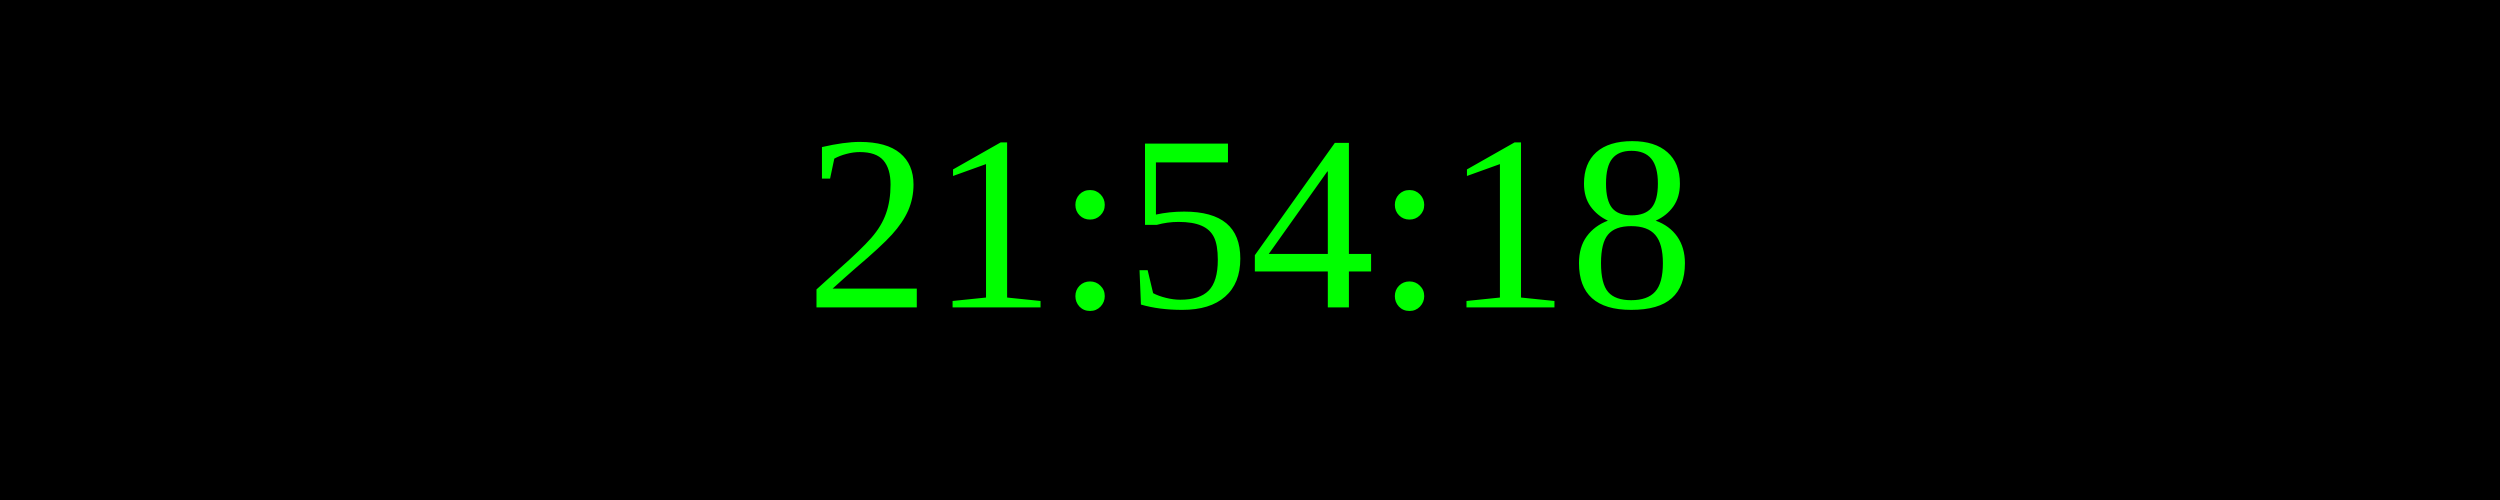
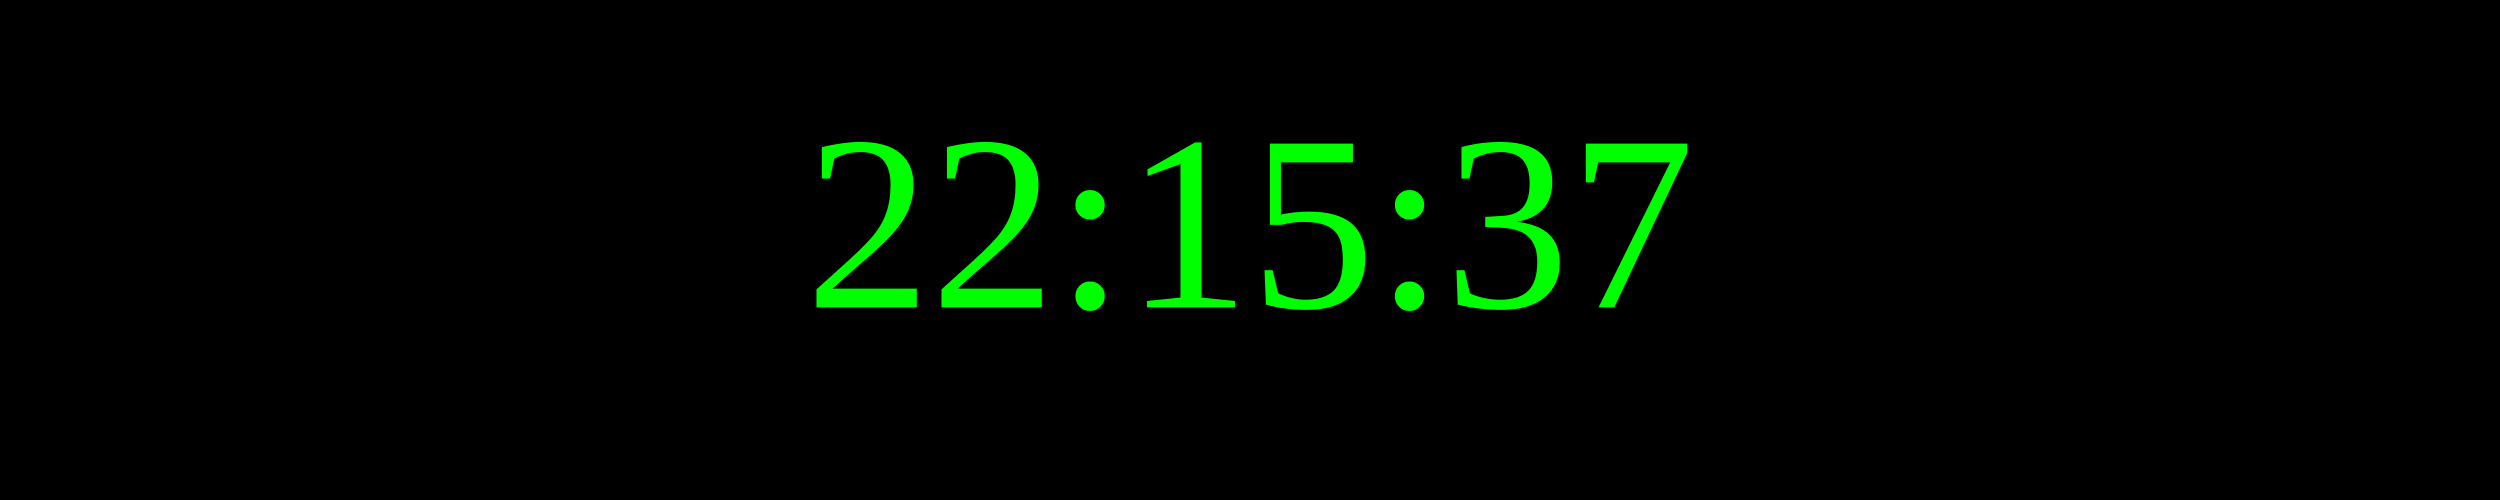
<svg xmlns="http://www.w3.org/2000/svg" width="250" height="50">
  <rect width="100%" height="100%" fill="black" />
  <text x="50%" y="50%" font-size="25" fill="lime" text-anchor="middle" dominant-baseline="middle">
- 21:54:18
+ 22:15:37
</text>
</svg>
